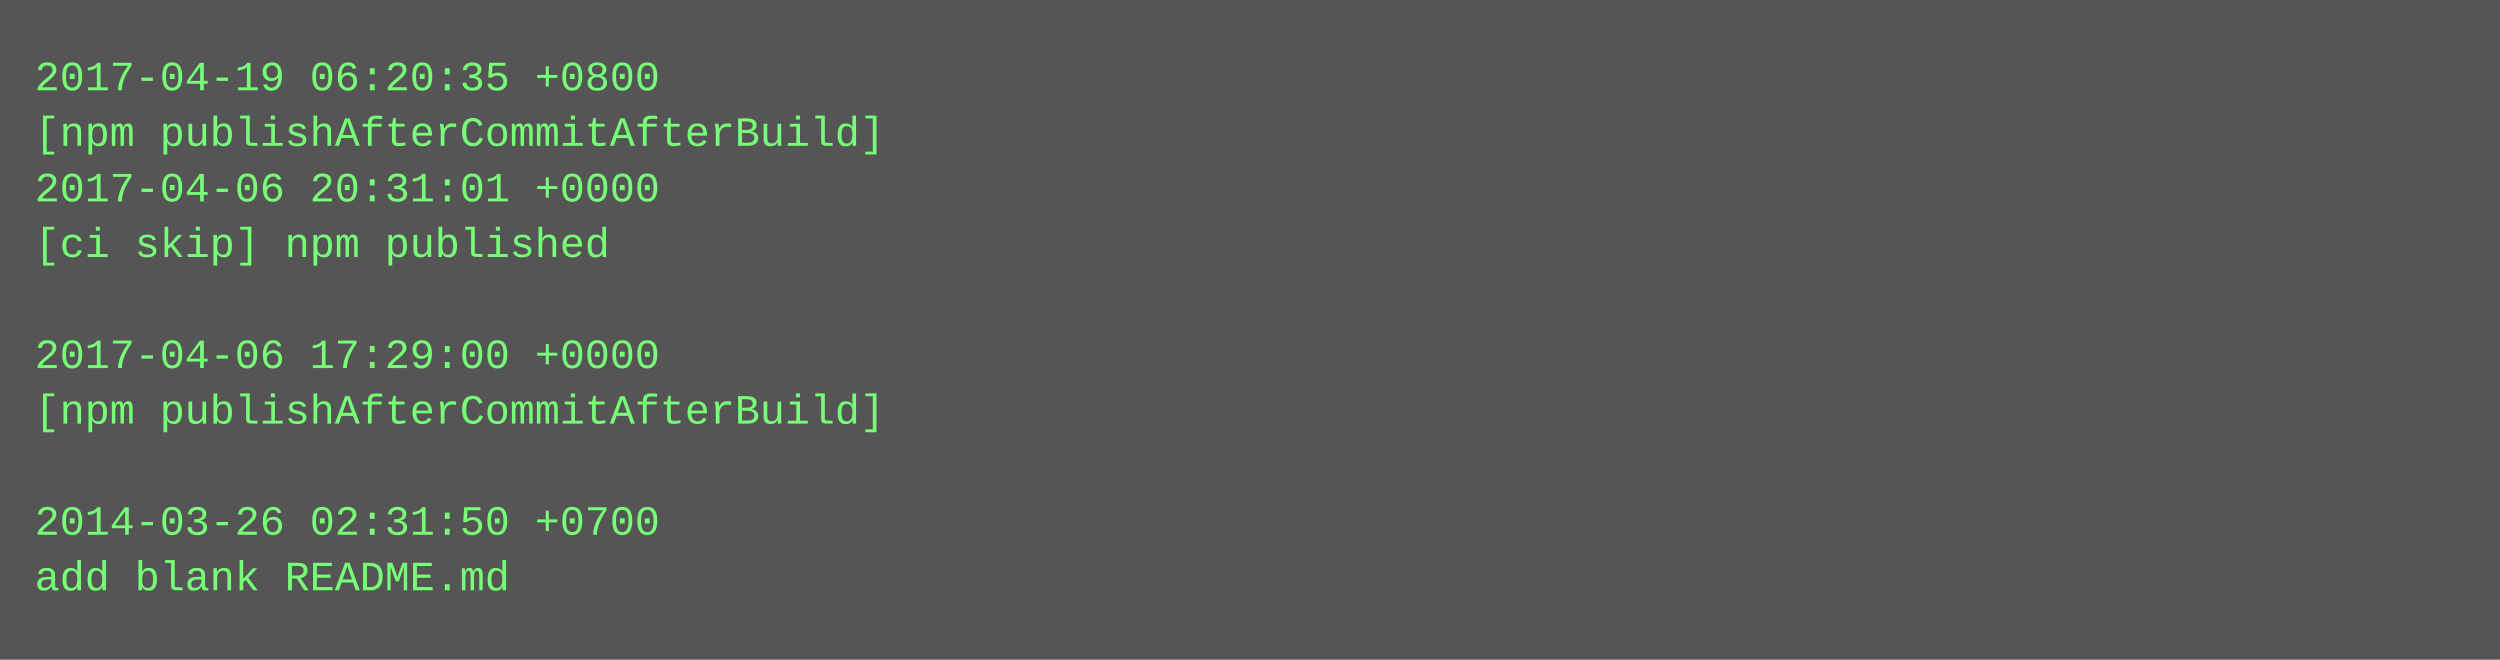
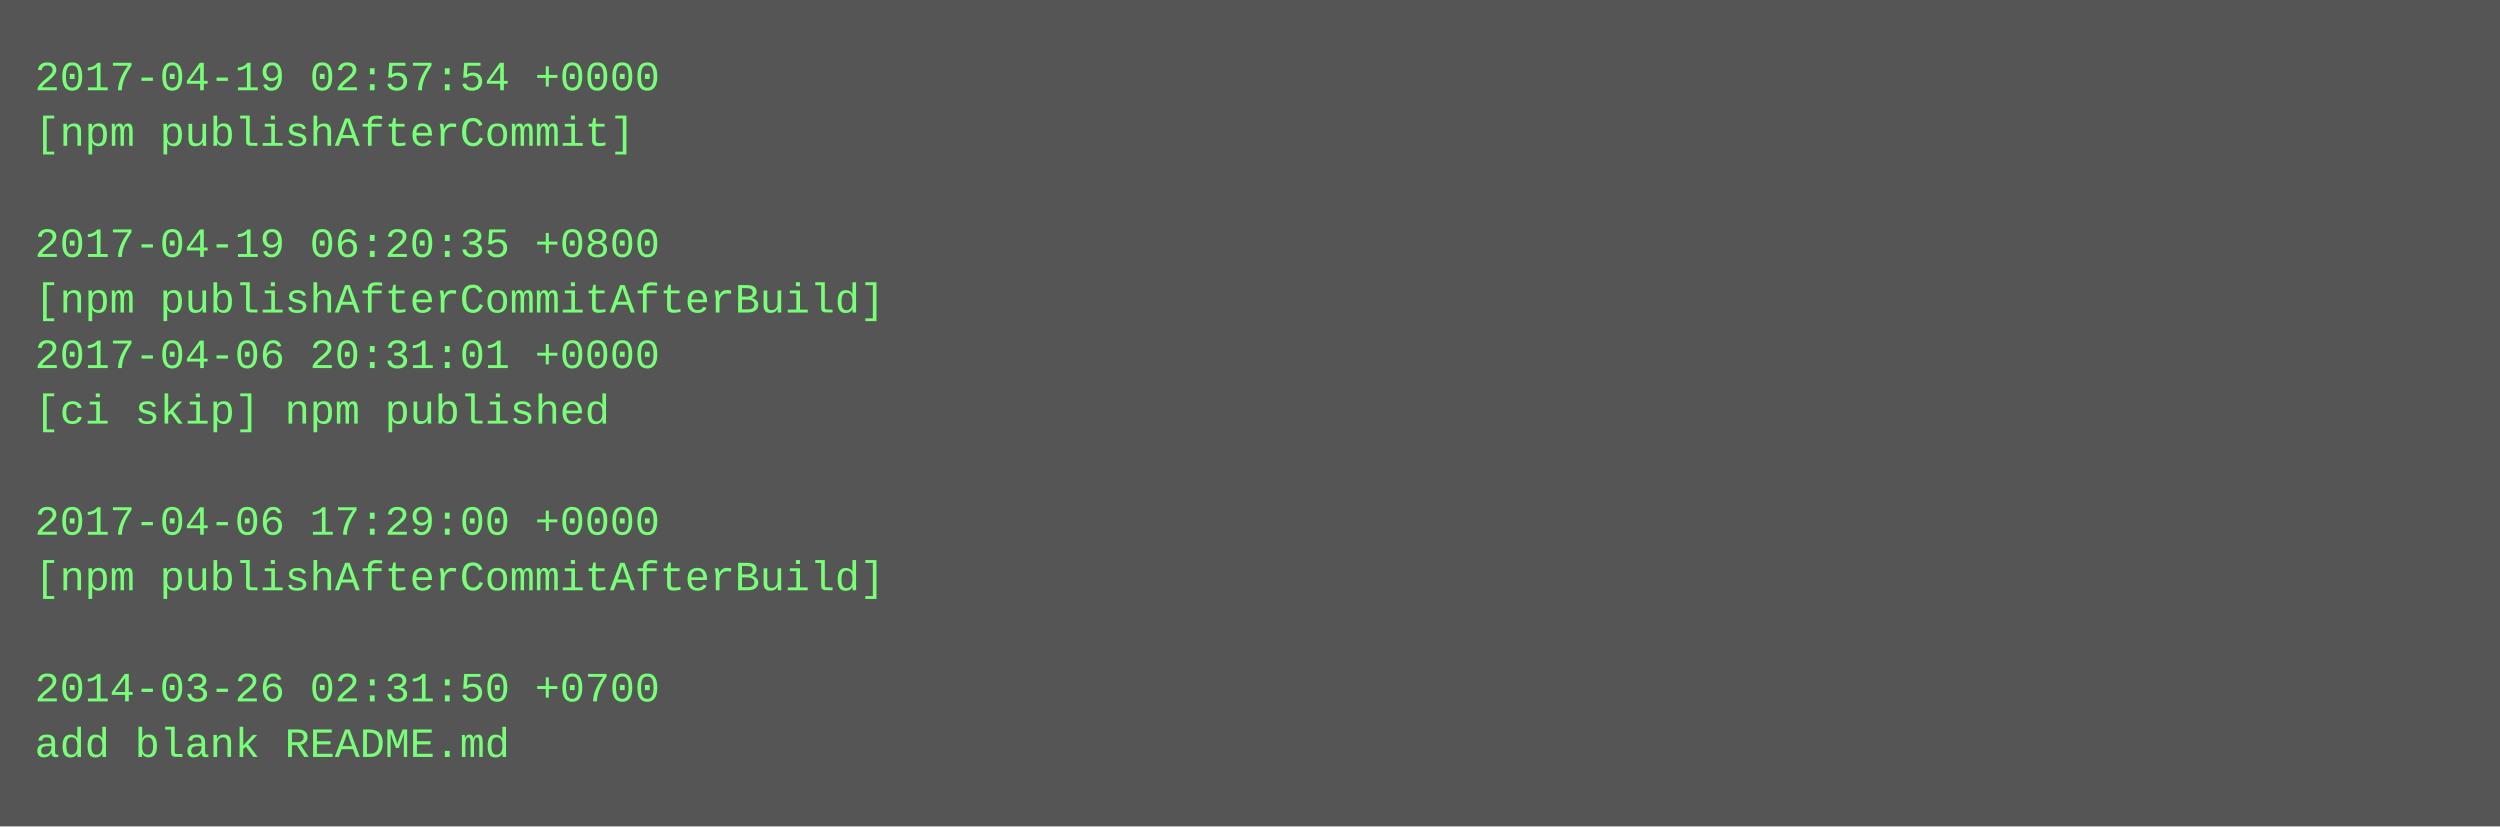
- <svg xmlns="http://www.w3.org/2000/svg" height="190" width="720">
-   <rect height="190" fill="#555" width="720" />
+ <svg xmlns="http://www.w3.org/2000/svg" height="238" width="720">
+   <rect height="238" fill="#555" width="720" />
  <text fill="#7f7" font-family="Courier New" font-size="12" xml:space="preserve">
-     <tspan x="10" y="26">2017-04-19 06:20:35 +0800</tspan>
-     <tspan x="10" y="42">[npm publishAfterCommitAfterBuild]</tspan>
-     <tspan x="10" y="58">2017-04-06 20:31:01 +0000</tspan>
-     <tspan x="10" y="74">[ci skip] npm published</tspan>
-     <tspan x="10" y="90" />
-     <tspan x="10" y="106">2017-04-06 17:29:00 +0000</tspan>
-     <tspan x="10" y="122">[npm publishAfterCommitAfterBuild]</tspan>
+     <tspan x="10" y="26">2017-04-19 02:57:54 +0000</tspan>
+     <tspan x="10" y="42">[npm publishAfterCommit]</tspan>
+     <tspan x="10" y="58" />
+     <tspan x="10" y="74">2017-04-19 06:20:35 +0800</tspan>
+     <tspan x="10" y="90">[npm publishAfterCommitAfterBuild]</tspan>
+     <tspan x="10" y="106">2017-04-06 20:31:01 +0000</tspan>
+     <tspan x="10" y="122">[ci skip] npm published</tspan>
    <tspan x="10" y="138" />
-     <tspan x="10" y="154">2014-03-26 02:31:50 +0700</tspan>
-     <tspan x="10" y="170">add blank README.md</tspan>
+     <tspan x="10" y="154">2017-04-06 17:29:00 +0000</tspan>
+     <tspan x="10" y="170">[npm publishAfterCommitAfterBuild]</tspan>
+     <tspan x="10" y="186" />
+     <tspan x="10" y="202">2014-03-26 02:31:50 +0700</tspan>
+     <tspan x="10" y="218">add blank README.md</tspan>
  </text>
</svg>
